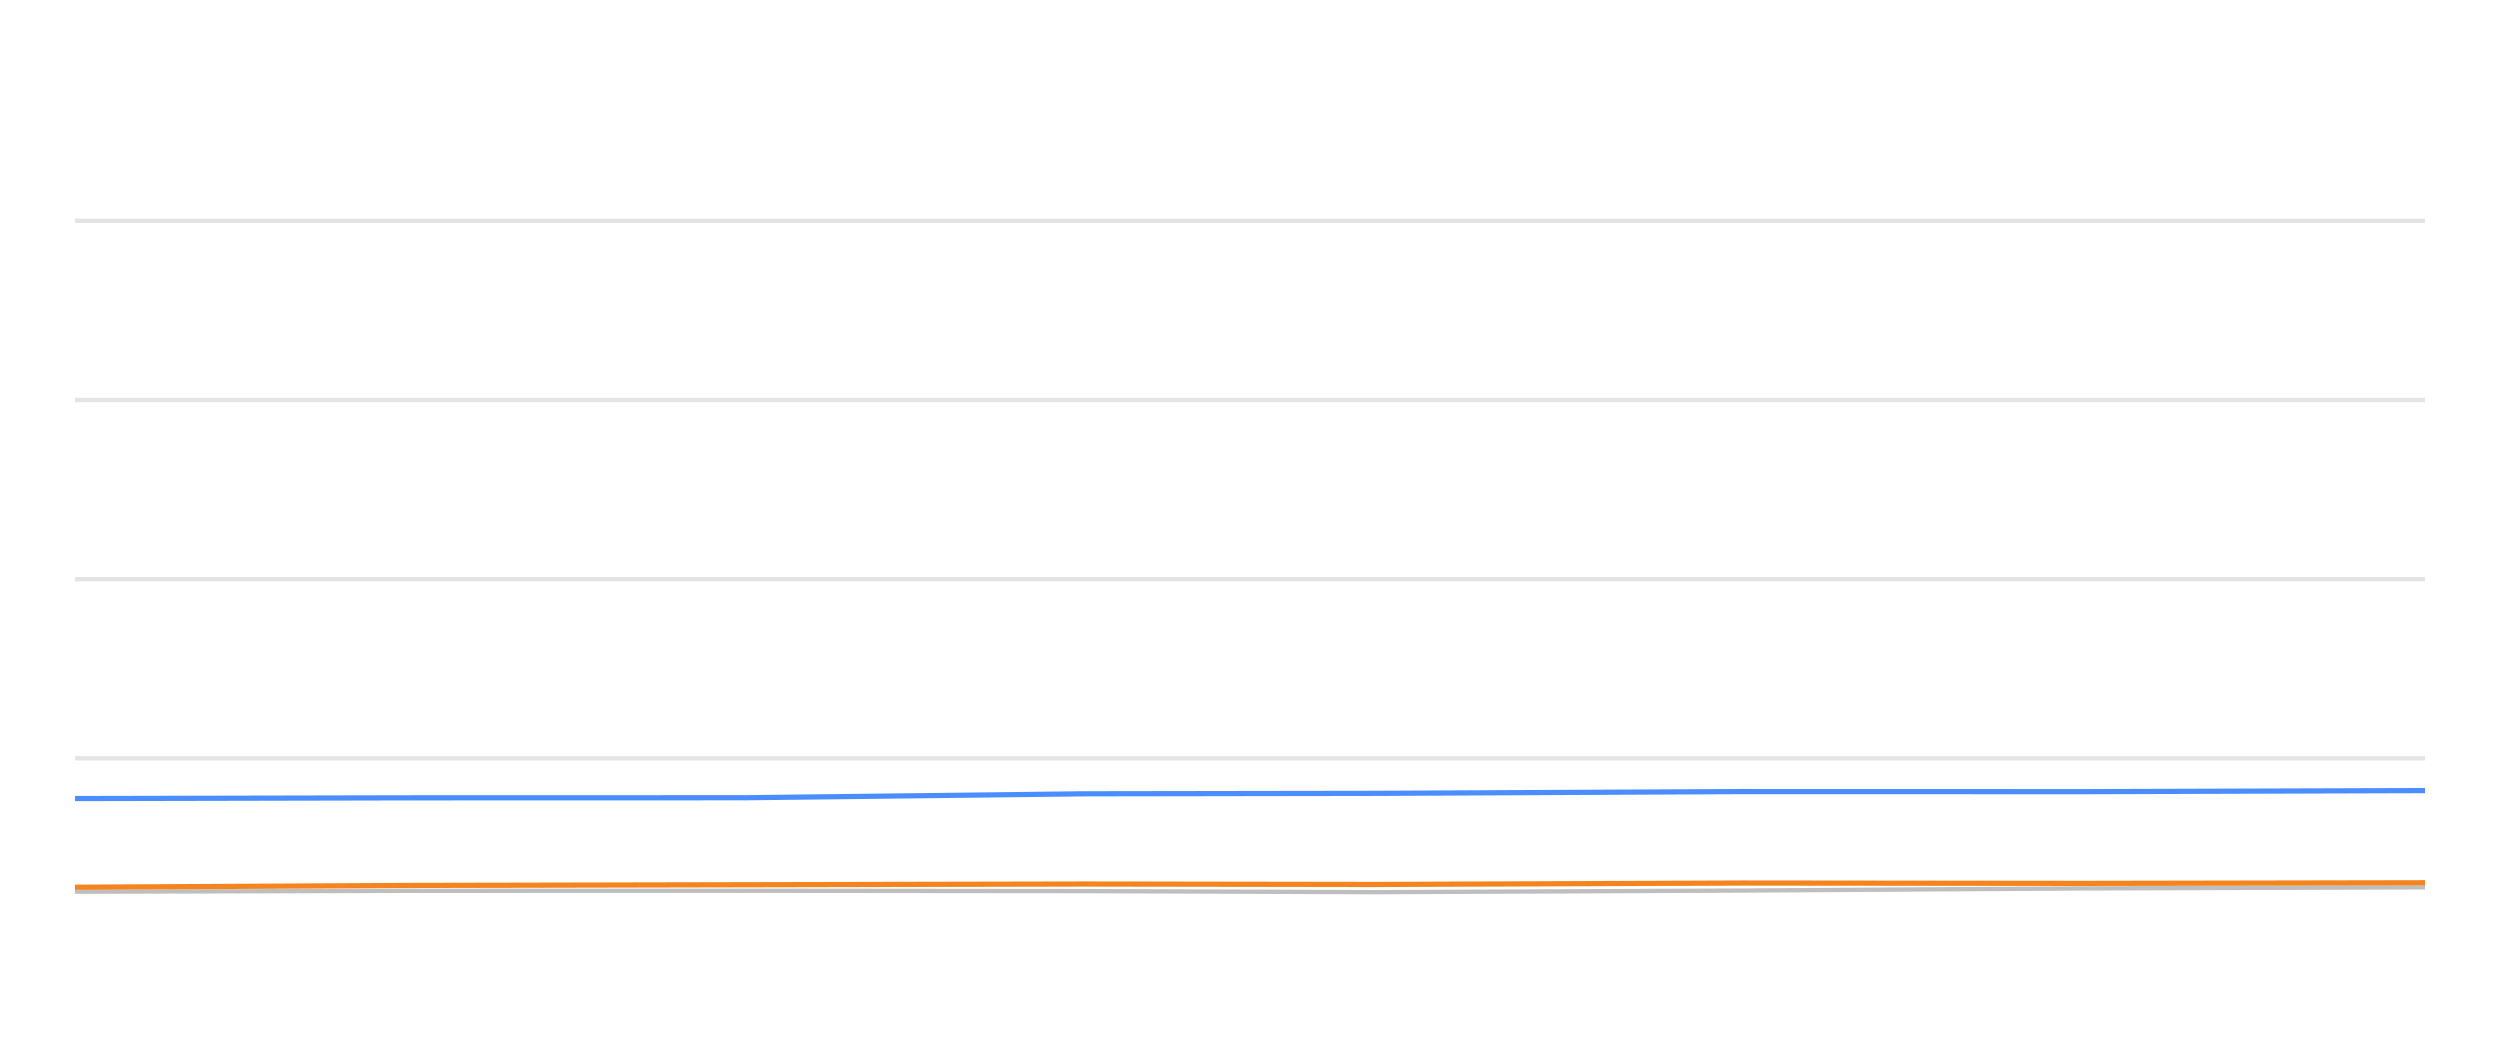
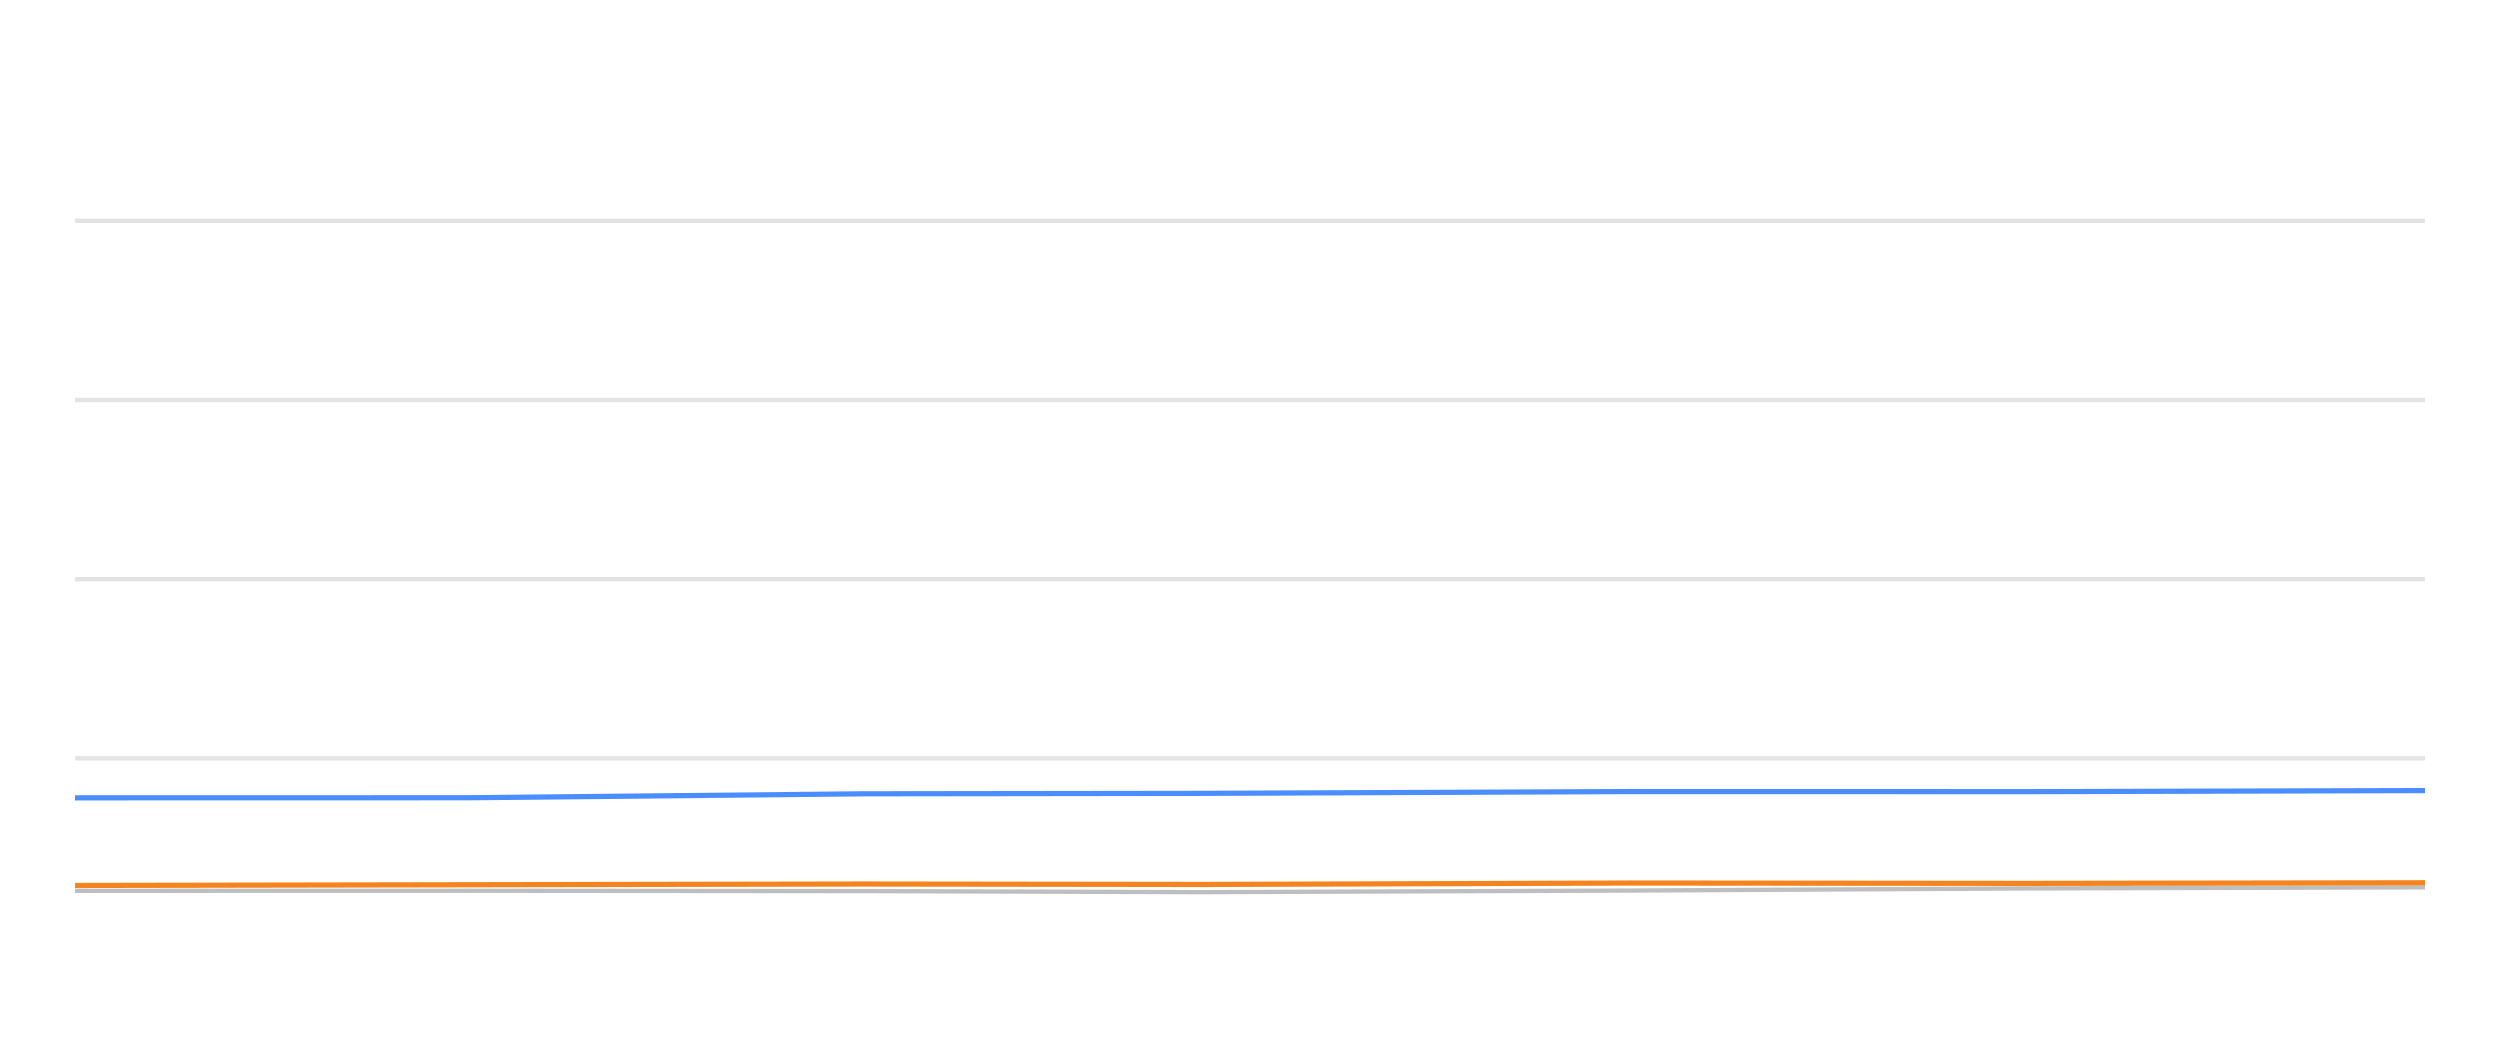
<svg xmlns="http://www.w3.org/2000/svg" width="288pt" height="120pt" viewBox="0 0 288 120" version="1.1">
  <defs>
    <style type="text/css">*{stroke-linejoin: round; stroke-linecap: butt}</style>
  </defs>
  <g id="figure_1">
    <g id="patch_1">
      <path d="M 0 120  L 288 120  L 288 0  L 0 0  L 0 120  z " style="fill: none; opacity: 0" />
    </g>
    <g id="axes_1">
      <g id="patch_2">
        <path d="M 8.64 108  L 279.36 108  L 279.36 4.8  L 8.64 4.8  L 8.64 108  z " style="fill: none" />
      </g>
      <g id="matplotlib.axis_1" />
      <g id="matplotlib.axis_2" />
      <g id="line2d_1">
-         <path d="M 8.64 87.36  L 279.36 87.36  " clip-path="url(#p19da59b521)" style="fill: none; stroke: #b2b2b2; stroke-opacity: 0.35; stroke-width: 0.5; stroke-linecap: square" />
+         <path d="M 8.64 87.36  L 279.36 87.36  " clip-path="url(#pb6a7366637)" style="fill: none; stroke: #b2b2b2; stroke-opacity: 0.35; stroke-width: 0.5; stroke-linecap: square" />
      </g>
      <g id="line2d_2">
-         <path d="M 8.64 66.72  L 279.36 66.72  " clip-path="url(#p19da59b521)" style="fill: none; stroke: #b2b2b2; stroke-opacity: 0.35; stroke-width: 0.5; stroke-linecap: square" />
+         <path d="M 8.64 66.72  L 279.36 66.72  " clip-path="url(#pb6a7366637)" style="fill: none; stroke: #b2b2b2; stroke-opacity: 0.35; stroke-width: 0.5; stroke-linecap: square" />
      </g>
      <g id="line2d_3">
-         <path d="M 8.64 46.08  L 279.36 46.08  " clip-path="url(#p19da59b521)" style="fill: none; stroke: #b2b2b2; stroke-opacity: 0.35; stroke-width: 0.5; stroke-linecap: square" />
+         <path d="M 8.64 46.08  L 279.36 46.08  " clip-path="url(#pb6a7366637)" style="fill: none; stroke: #b2b2b2; stroke-opacity: 0.35; stroke-width: 0.5; stroke-linecap: square" />
      </g>
      <g id="line2d_4">
-         <path d="M 8.64 25.44  L 279.36 25.44  " clip-path="url(#p19da59b521)" style="fill: none; stroke: #b2b2b2; stroke-opacity: 0.35; stroke-width: 0.5; stroke-linecap: square" />
+         <path d="M 8.64 25.44  L 279.36 25.44  " clip-path="url(#pb6a7366637)" style="fill: none; stroke: #b2b2b2; stroke-opacity: 0.35; stroke-width: 0.5; stroke-linecap: square" />
      </g>
      <g id="line2d_5">
-         <path d="M 8.64 102.726  L 46.843 102.623  L 85.714 102.613  L 124.851 102.654  L 158.331 102.778  L 200.714 102.592  L 240.151 102.345  L 279.36 102.221  " clip-path="url(#p19da59b521)" style="fill: none; stroke: #bebebe; stroke-width: 0.5; stroke-linecap: round" />
+         <path d="M 8.64 102.623  L 53.898 102.613  L 99.465 102.654  L 138.445 102.778  L 187.792 102.592  L 233.709 102.345  L 279.36 102.221  " clip-path="url(#pb6a7366637)" style="fill: none; stroke: #bebebe; stroke-width: 0.5; stroke-linecap: round" />
      </g>
      <g id="line2d_6">
-         <path d="M 8.64 91.994  L 46.843 91.911  L 85.714 91.901  L 124.851 91.447  L 158.331 91.395  L 200.714 91.189  L 240.151 91.199  L 279.36 91.075  " clip-path="url(#p19da59b521)" style="fill: none; stroke: #4a8dff; stroke-width: 0.6" />
+         <path d="M 8.64 91.911  L 53.898 91.901  L 99.465 91.447  L 138.445 91.395  L 187.792 91.189  L 233.709 91.199  L 279.36 91.075  " clip-path="url(#pb6a7366637)" style="fill: none; stroke: #4a8dff; stroke-width: 0.6" />
      </g>
      <g id="line2d_7">
-         <path d="M 8.64 102.21  L 46.843 102.004  L 85.714 101.922  L 124.851 101.839  L 158.331 101.891  L 200.714 101.725  L 240.151 101.767  L 279.36 101.694  " clip-path="url(#p19da59b521)" style="fill: none; stroke: #f5841e; stroke-width: 0.6" />
+         <path d="M 8.64 102.004  L 53.898 101.922  L 99.465 101.839  L 138.445 101.891  L 187.792 101.725  L 233.709 101.767  L 279.36 101.694  " clip-path="url(#pb6a7366637)" style="fill: none; stroke: #f5841e; stroke-width: 0.6" />
      </g>
    </g>
  </g>
  <defs>
-     <clipPath id="p19da59b521">
+     <clipPath id="pb6a7366637">
      <rect x="8.64" y="4.8" width="270.72" height="103.2" />
    </clipPath>
  </defs>
</svg>
